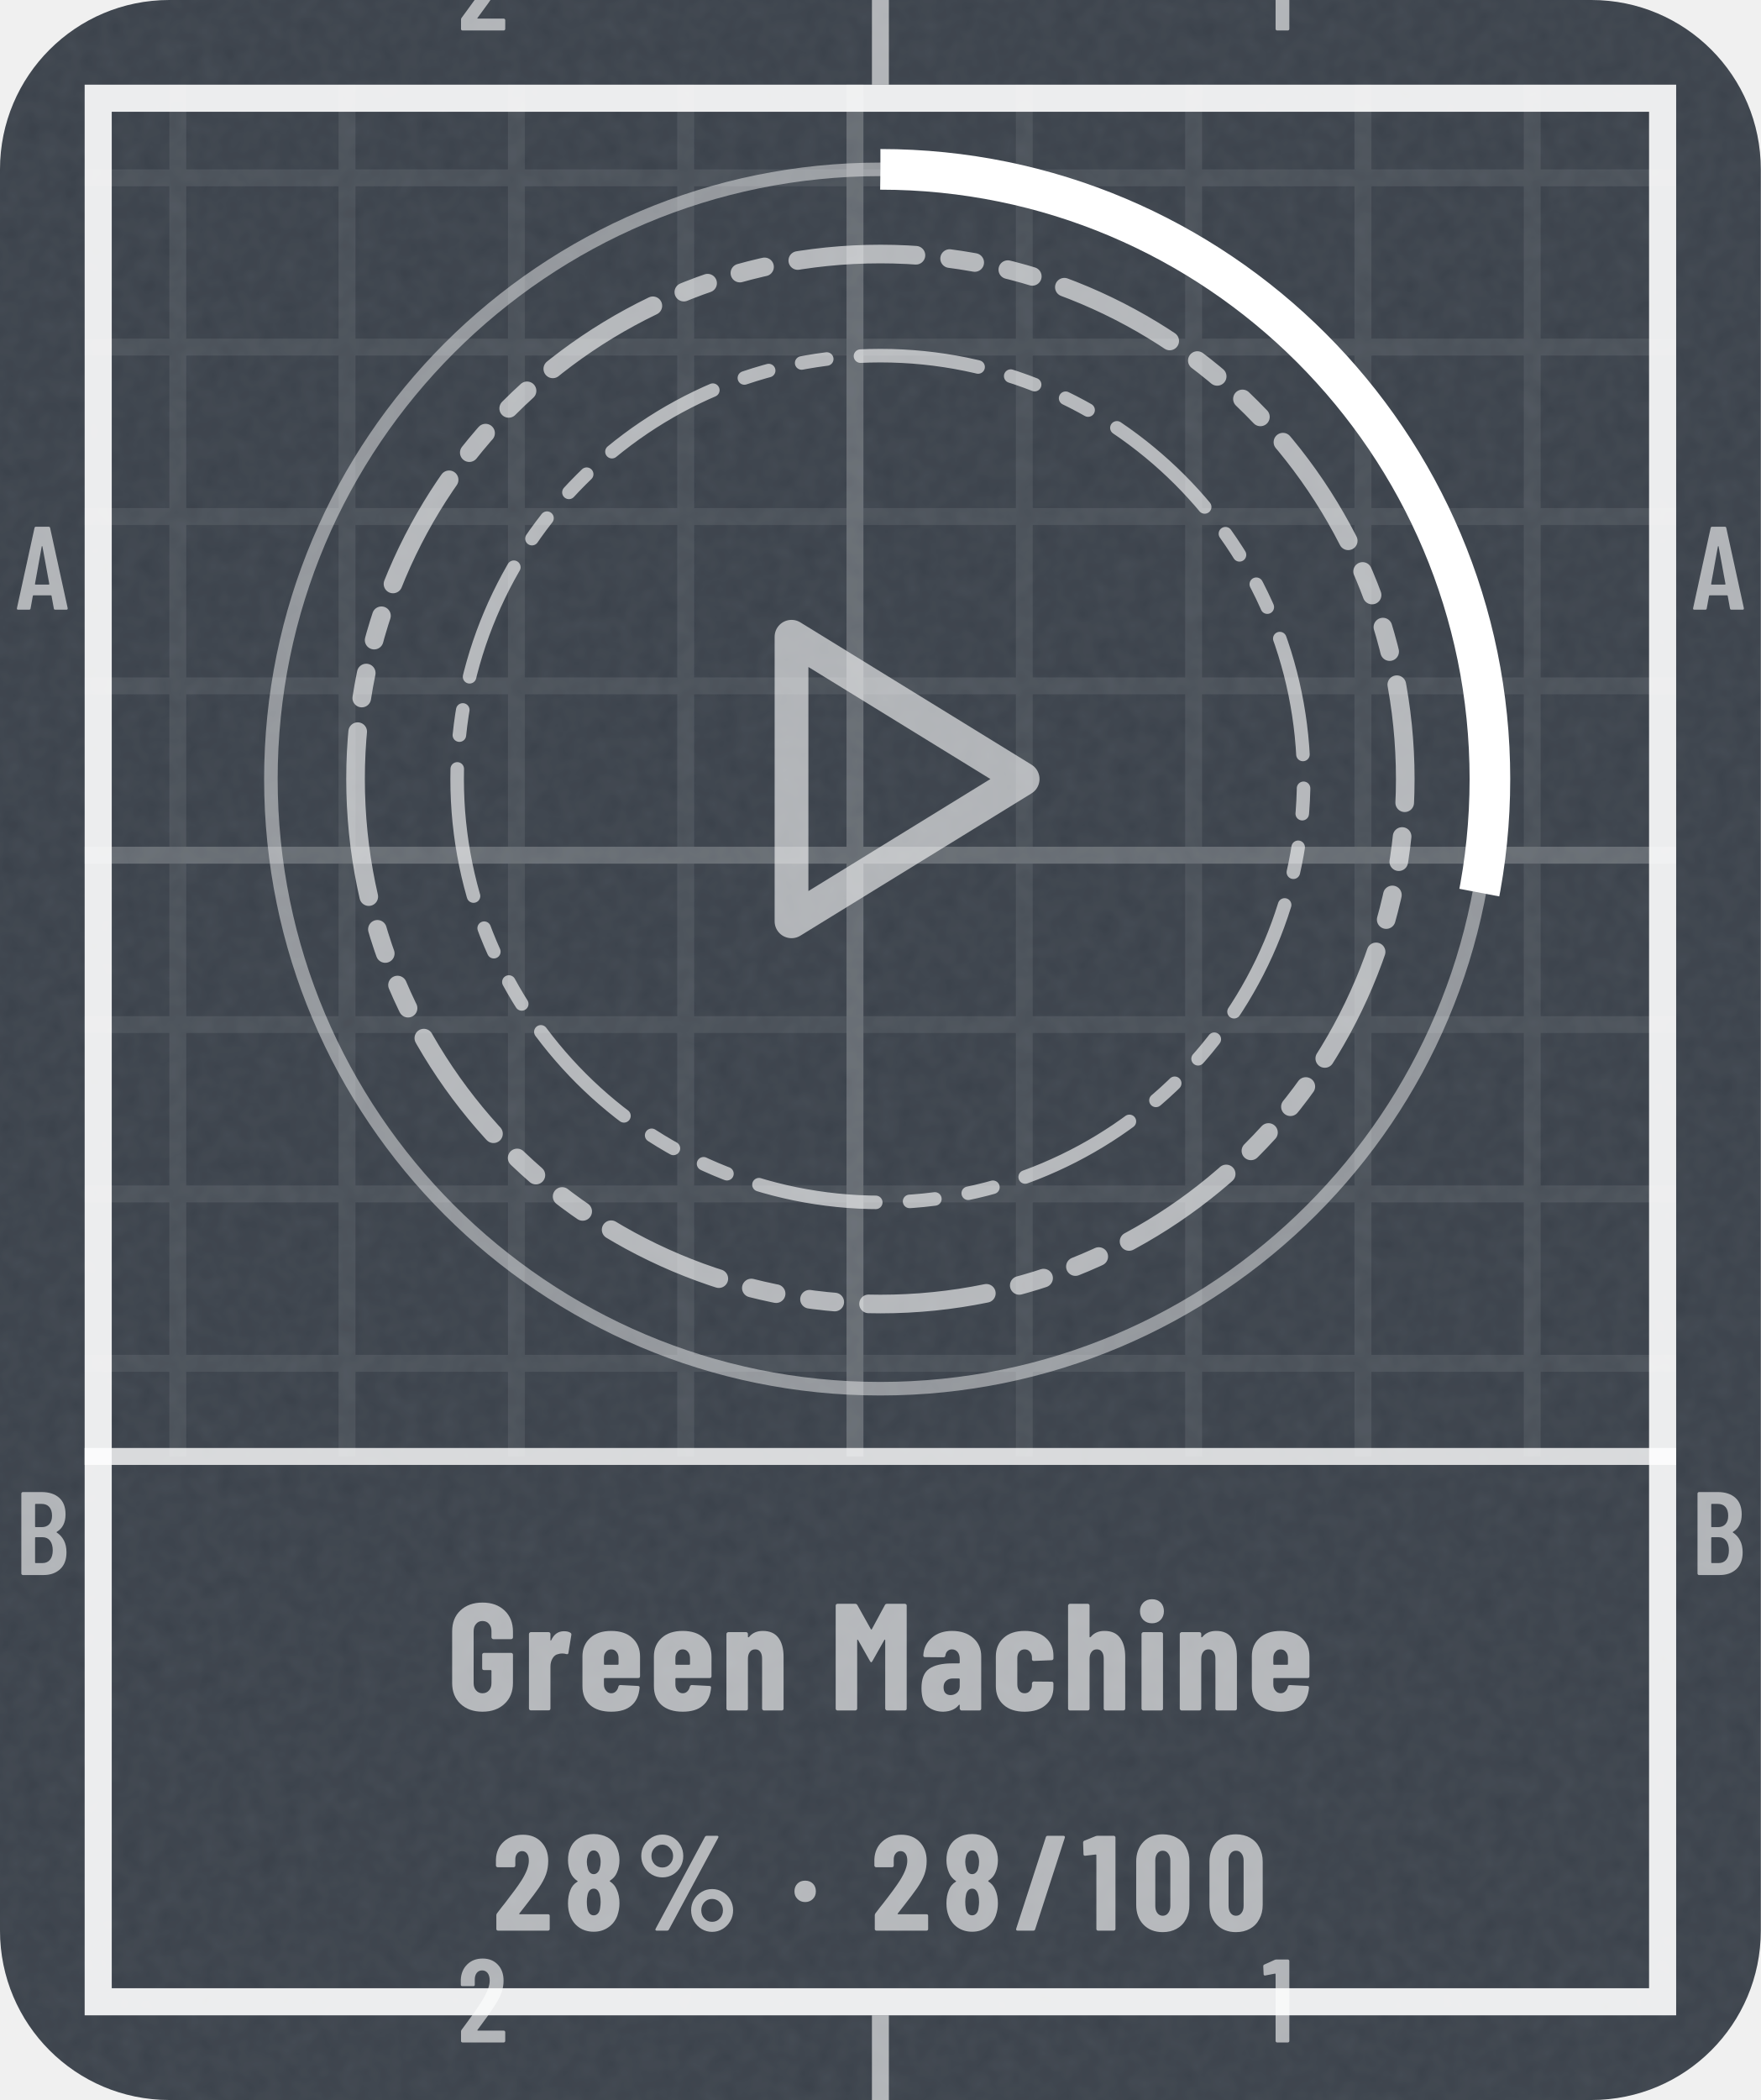
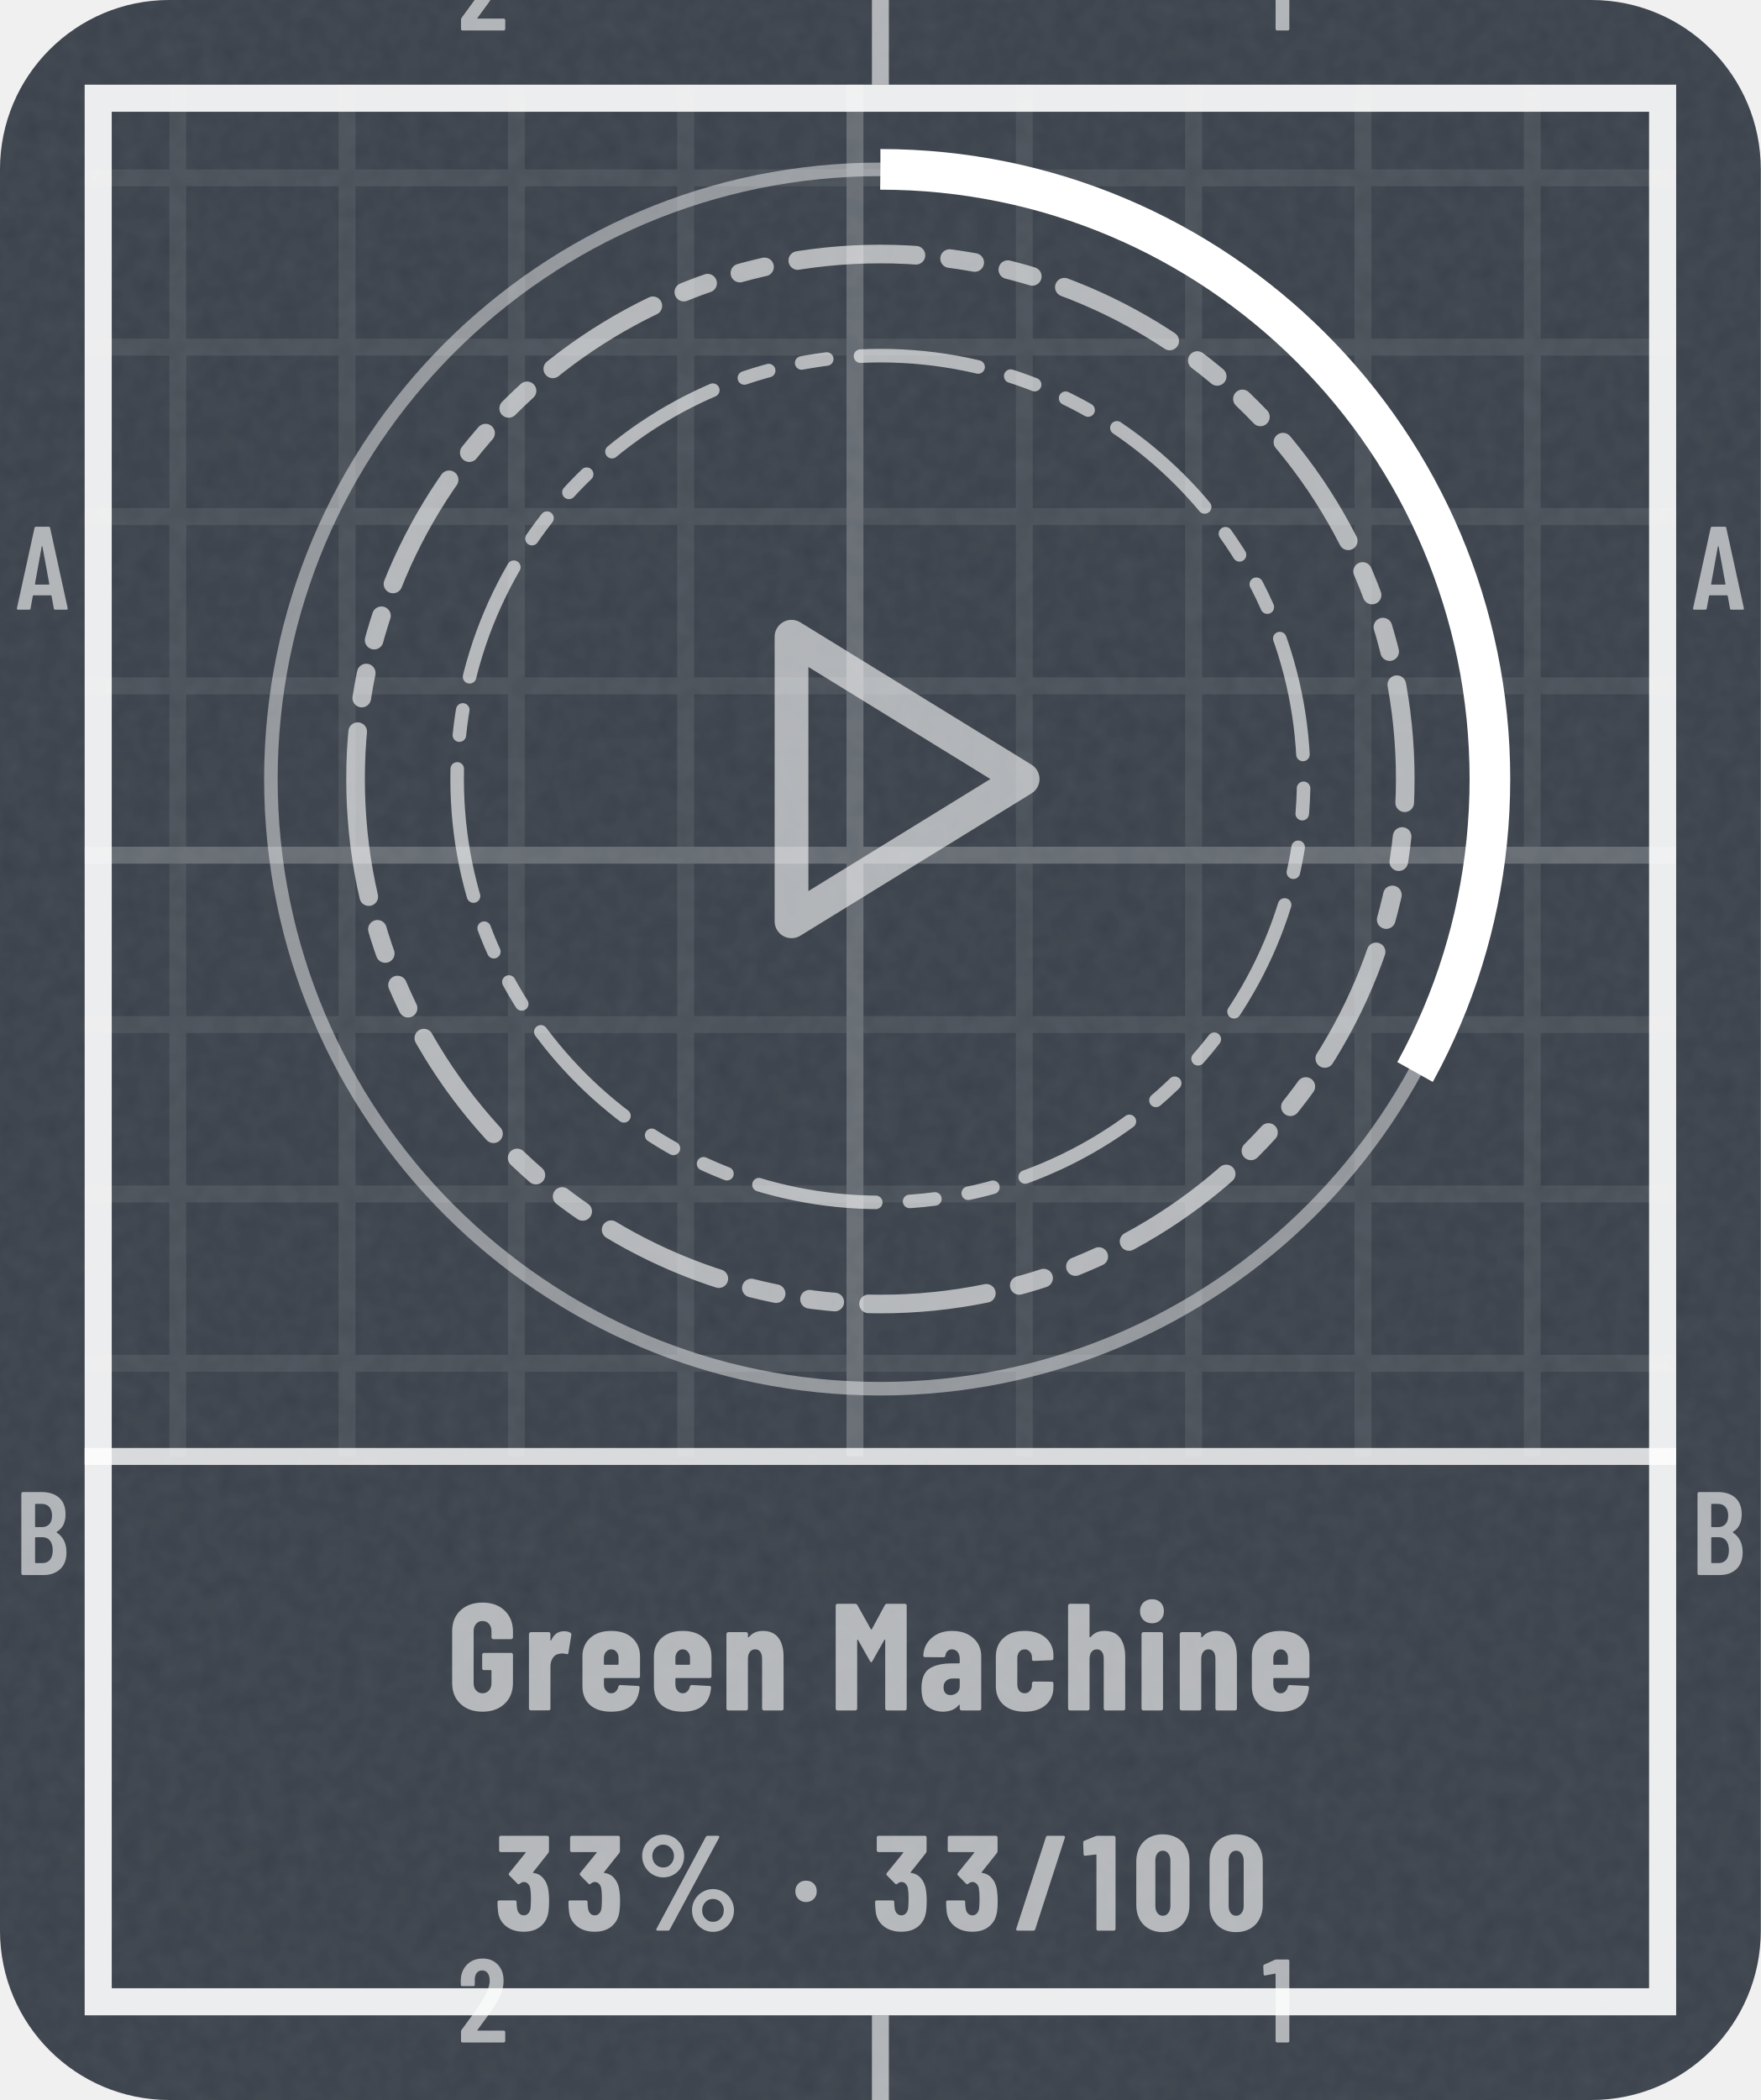
- <svg xmlns="http://www.w3.org/2000/svg" width="104" height="124" viewBox="0 0 104 124" role="img" aria-label="Green Machine: 28% (28 of 100)">
+ <svg xmlns="http://www.w3.org/2000/svg" width="104" height="124" viewBox="0 0 104 124" role="img" aria-label="Green Machine: 33% (33 of 100)">
  <style>@keyframes pl{from{stroke-dashoffset:1}}.pl{stroke-dasharray:1;animation:pl 1.6s cubic-bezier(.3,0,.2,1) .15s both}@media (prefers-reduced-motion:reduce){.pl,.sp{animation:none}.sh,.bu{display:none}}</style>
  <defs>
    <clipPath id="kc1">
      <rect x="0" y="0" width="104" height="124" rx="10" />
    </clipPath>
    <filter id="kn2" x="0" y="0" width="100%" height="100%">
      <feTurbulence type="fractalNoise" baseFrequency=".85" numOctaves="2" stitchTiles="stitch" />
      <feColorMatrix values="0 0 0 0 1 0 0 0 0 1 0 0 0 0 1 0 0 0 0.06 0" />
    </filter>
    <pattern id="kp3" width="10" height="10" patternUnits="userSpaceOnUse">
      <path d="M10 .5H.5V10" fill="none" stroke="#FFFFFF" stroke-opacity="0.075" />
    </pattern>
    <pattern id="kp4" width="50" height="50" patternUnits="userSpaceOnUse">
      <path d="M50 .5H.5V50" fill="none" stroke="#FFFFFF" stroke-opacity="0.16" />
    </pattern>
    <clipPath id="kc5">
      <path clip-rule="evenodd" d="M5 5h94v114h-94zM5 86h94v33h-94z" />
    </clipPath>
    <path id="m49" d="M122 700H218Q223 700 226 696Q230 693 230 688V12Q230 7 226 4Q223 0 218 0H126Q121 0 118 4Q114 7 114 12V576Q114 578 112 580Q111 582 109 581L27 565H24Q13 565 13 576L10 643Q10 653 18 657L107 697Q114 700 122 700Z" />
    <path id="m50" d="M173 100H392Q397 100 400 96Q404 93 404 88V12Q404 7 400 4Q397 0 392 0H43Q38 0 34 4Q31 7 31 12V92Q31 101 36 107L75 160Q114 212 152 266Q189 320 215 363Q273 459 273 522Q273 562 256 585Q238 608 209 608Q180 608 163 586Q146 563 147 526V487Q147 482 144 478Q140 475 135 475H41Q36 475 32 478Q29 482 29 487V530Q33 610 84 659Q134 708 214 708Q293 708 342 656Q390 605 390 521Q390 471 373 422Q356 373 319 317Q294 277 260 229Q225 181 214 166Q184 126 170 106Q168 104 169 102Q170 100 173 100Z" />
    <path id="m65" d="M325 11 306 116Q306 121 300 121H154Q148 121 148 116L129 11Q128 0 116 0H25Q11 0 14 13L162 689Q164 700 175 700H281Q292 700 294 689L442 13V9Q442 0 431 0H338Q326 0 325 11ZM171 212H282Q288 212 287 217L229 533Q228 536 226 536Q224 536 223 533L166 217Q165 212 171 212Z" />
    <path id="m66" d="M242 0H66Q61 0 58 4Q54 7 54 12V688Q54 693 58 696Q61 700 66 700H224Q319 700 373 652Q427 604 427 512Q427 409 354 365Q349 362 352 359Q391 334 413 292Q435 250 435 192Q435 100 382 50Q328 0 242 0ZM170 595V409Q170 404 175 404H226Q267 404 290 429Q313 454 313 500Q313 548 290 574Q267 600 226 600H175Q170 600 170 595ZM319 208Q319 260 296 290Q273 319 233 319H175Q170 319 170 314V106Q170 101 175 101H233Q273 101 296 129Q319 157 319 208Z" />
    <path id="n37" d="M44 551Q44 594 65 630Q86 666 122 688Q158 709 200 709Q242 709 278 688Q313 666 334 630Q354 594 354 551Q354 508 334 472Q313 435 278 414Q242 393 200 393Q158 393 122 414Q86 435 65 472Q44 508 44 551ZM150 14 514 692Q518 700 529 700H604Q611 700 613 696Q615 692 612 686L248 8Q244 0 233 0H158Q151 0 149 4Q147 8 150 14ZM279 551Q279 586 256 610Q233 635 200 635Q166 635 142 610Q119 586 119 551Q119 515 142 490Q166 466 200 466Q234 466 256 491Q279 516 279 551ZM412 150Q412 193 433 229Q454 265 490 286Q525 307 567 307Q609 307 644 286Q680 265 701 229Q722 193 722 150Q722 107 701 70Q680 34 644 12Q609 -9 567 -9Q525 -9 490 12Q454 34 433 70Q412 107 412 150ZM647 150Q647 185 624 210Q600 234 567 234Q533 234 510 210Q487 185 487 150Q487 114 510 90Q533 65 567 65Q601 65 624 90Q647 115 647 150Z" />
    <path id="n47" d="M18 14 237 690Q240 700 250 700H367Q373 700 376 696Q379 693 377 686L158 10Q155 0 145 0H28Q22 0 19 4Q16 7 18 14Z" />
    <path id="n48" d="M30 191V509Q30 600 84 656Q138 711 226 711Q284 711 329 686Q374 661 398 615Q423 569 423 509V191Q423 131 398 85Q374 39 329 14Q284 -11 226 -11Q138 -11 84 44Q30 100 30 191ZM282 183V517Q282 550 266 570Q251 590 226 590Q201 590 186 570Q171 550 171 517V183Q171 150 186 130Q201 110 226 110Q251 110 266 130Q282 150 282 183Z" />
    <path id="n49" d="M115 700H236Q241 700 244 696Q248 693 248 688V12Q248 7 244 4Q241 0 236 0H119Q114 0 110 4Q107 7 107 12V558Q107 562 102 562L25 553H23Q12 553 12 564L9 650Q9 660 18 664L100 697Q108 700 115 700Z" />
-     <path id="n50" d="M200 121H409Q414 121 418 118Q421 114 421 109V12Q421 7 418 4Q414 0 409 0H39Q34 0 30 4Q27 7 27 12V113Q27 122 32 128Q72 181 88 200Q176 313 213 371Q267 457 267 516Q267 550 254 568Q240 587 217 587Q194 587 180 568Q166 550 167 521V480Q167 475 164 472Q160 468 155 468H36Q31 468 28 472Q24 475 24 480V527Q28 609 83 658Q138 708 223 708Q307 708 358 655Q410 602 410 515Q410 463 394 416Q377 369 340 315Q312 274 244 187L197 127Q195 125 196 123Q197 121 200 121Z" />
-     <path id="n56" d="M341 362Q374 341 390 303Q410 260 410 202Q410 156 394 110Q373 55 327 24Q281 -8 220 -8Q159 -8 113 23Q67 54 46 110Q30 151 30 202Q30 258 48 300Q62 338 99 361Q105 364 99 367Q64 391 49 427Q30 471 30 520Q30 574 49 613Q70 660 116 686Q161 713 220 713Q278 713 323 688Q368 662 390 614Q410 572 410 520Q410 471 391 428Q376 392 340 369Q336 365 341 362ZM169 507Q169 484 176 461Q180 441 192 429Q203 417 220 417Q237 417 249 430Q261 442 265 462Q271 482 271 506Q271 532 264 550Q259 569 248 580Q236 592 220 592Q203 592 192 580Q180 569 175 548Q169 530 169 507ZM271 211Q271 241 265 263Q260 285 248 298Q237 310 220 310Q202 310 190 297Q178 284 174 261Q169 238 169 213Q169 185 173 165Q177 141 189 127Q201 113 220 113Q239 113 252 128Q264 142 267 167Q271 193 271 211Z" />
+     <path id="n51" d="M404 222Q404 178 400 147Q392 75 344 34Q297 -8 217 -8Q134 -8 82 36Q30 80 26 153Q23 180 23 211Q23 223 35 223H152Q164 223 164 211Q164 188 167 168Q170 142 183 128Q196 113 217 113Q237 113 250 127Q263 141 267 165Q270 200 270 237Q270 284 265 311Q261 334 248 346Q236 359 217 359Q202 359 187 346Q181 342 179 342Q175 342 170 347L110 408Q106 412 106 417Q106 421 109 425L230 574Q232 576 231 578Q230 580 227 580H47Q42 580 38 584Q35 587 35 592V688Q35 693 38 696Q42 700 47 700H391Q396 700 400 696Q403 693 403 688V588Q403 580 398 573L286 432Q285 430 285 428Q285 426 287 426Q331 422 362 386Q392 350 399 296Q404 258 404 222Z" />
    <path id="n71" d="M34 181V519Q34 605 88 656Q143 708 233 708Q323 708 378 656Q433 604 433 518V480Q433 475 430 472Q426 468 421 468H304Q299 468 296 472Q292 475 292 480V520Q292 550 276 568Q260 587 233 587Q207 587 191 568Q175 550 175 520V180Q175 150 191 132Q207 113 233 113Q260 113 276 132Q292 150 292 180V260Q292 265 287 265H243Q238 265 234 268Q231 272 231 277V366Q231 371 234 374Q238 378 243 378H421Q426 378 430 374Q433 371 433 366V181Q433 95 378 44Q323 -8 233 -8Q143 -8 88 44Q34 95 34 181Z" />
    <path id="n77" d="M379 700H495Q500 700 504 696Q507 693 507 688V12Q507 7 504 4Q500 0 495 0H378Q373 0 370 4Q366 7 366 12V461Q366 465 364 465Q362 465 360 462L282 324Q277 316 274 316Q271 316 266 324L188 462Q186 465 184 465Q182 465 182 461V12Q182 7 178 4Q175 0 170 0H53Q48 0 44 4Q41 7 41 12V688Q41 693 44 696Q48 700 53 700H168Q178 700 183 692L272 533Q275 529 278 533L364 692Q368 700 379 700Z" />
    <path id="n97" d="M415 355V12Q415 7 412 4Q408 0 403 0H286Q281 0 278 4Q274 7 274 12V34Q274 37 272 38Q270 39 268 36Q235 -6 166 -8Q108 -8 66 24Q23 56 23 146Q23 239 74 274Q126 309 223 309H269Q274 309 274 314V339Q274 366 260 384Q245 401 223 401Q206 401 194 390Q183 380 180 361Q179 349 167 349L47 350Q35 350 35 362Q40 435 92 478Q144 522 224 522Q309 522 362 476Q415 430 415 355ZM274 158V205Q274 210 269 210H228Q201 210 184 194Q168 179 168 152Q168 127 180 114Q193 101 214 101Q237 101 256 116Q274 132 274 158Z" />
    <path id="n99" d="M31 160V354Q31 430 82 476Q132 522 220 522Q308 522 358 477Q409 432 409 360V342Q409 337 406 334Q402 330 397 330L280 325Q268 325 268 337V349Q268 371 254 386Q241 401 220 401Q198 401 185 385Q172 369 172 343V171Q172 145 185 129Q198 113 220 113Q241 113 254 128Q268 144 268 165V178Q268 183 272 186Q275 190 280 190L397 189Q402 189 406 186Q409 182 409 177V154Q409 80 358 36Q308 -8 220 -8Q132 -8 82 37Q31 82 31 160Z" />
    <path id="n101" d="M397 213H177Q172 213 172 208V171Q172 146 186 130Q199 113 220 113Q239 113 251 126Q263 138 267 157Q270 167 280 167L395 161Q400 161 404 158Q407 154 406 148Q399 71 352 32Q306 -8 220 -8Q131 -8 81 36Q31 81 31 160V354Q31 430 82 476Q132 522 220 522Q308 522 358 476Q409 430 409 354V225Q409 220 406 216Q402 213 397 213ZM172 344V305Q172 300 177 300H263Q268 300 268 305V344Q268 369 254 385Q241 401 220 401Q199 401 186 385Q172 369 172 344Z" />
    <path id="n104" d="M413 351V12Q413 7 410 4Q406 0 401 0H284Q279 0 276 4Q272 7 272 12V340Q272 369 260 385Q249 401 227 401Q204 401 192 384Q179 368 179 338V12Q179 7 176 4Q172 0 167 0H50Q45 0 42 4Q38 7 38 12V688Q38 693 42 696Q45 700 50 700H167Q172 700 176 696Q179 693 179 688V483Q179 480 182 480Q184 480 188 484Q220 522 277 522Q345 522 379 477Q413 432 413 351Z" />
    <path id="n105" d="M30 651Q30 686 52 708Q74 730 109 730Q144 730 166 708Q187 686 187 651Q187 617 165 594Q143 572 109 572Q75 572 52 594Q30 617 30 651ZM40 12V502Q40 507 44 510Q47 514 52 514H169Q174 514 178 510Q181 507 181 502V12Q181 7 178 4Q174 0 169 0H52Q47 0 44 4Q40 7 40 12Z" />
    <path id="n110" d="M413 351V12Q413 7 410 4Q406 0 401 0H284Q279 0 276 4Q272 7 272 12V340Q272 369 260 385Q249 401 227 401Q204 401 192 384Q179 368 179 338V12Q179 7 176 4Q172 0 167 0H50Q45 0 42 4Q38 7 38 12V502Q38 507 42 510Q45 514 50 514H167Q172 514 176 510Q179 507 179 502V483Q179 480 182 480Q184 480 188 484Q220 522 277 522Q345 522 379 477Q413 432 413 351Z" />
    <path id="n114" d="M310 510Q318 505 316 495L297 378Q296 367 283 370Q272 374 256 374Q241 374 230 370Q207 366 193 342Q179 319 179 288V13Q179 8 176 4Q172 1 167 1H50Q45 1 42 4Q38 8 38 13V502Q38 507 42 510Q45 514 50 514H167Q172 514 176 510Q179 507 179 502V463Q179 459 180 458Q182 458 184 461Q211 520 268 520Q295 520 310 510Z" />
    <path id="n183" d="M34 290Q34 325 56 347Q78 369 113 369Q148 369 170 347Q192 325 192 290Q192 256 170 234Q147 211 113 211Q79 211 56 234Q34 256 34 290Z" />
  </defs>
  <rect y="0" width="104" height="124" rx="10" fill="#3A414A" />
  <rect y="0" width="104" height="124" clip-path="url(#kc1)" filter="url(#kn2)" />
  <g clip-path="url(#kc5)">
    <rect y="0" width="104" height="124" fill="url(#kp3)" />
    <rect y="0" width="104" height="124" fill="url(#kp4)" />
  </g>
  <rect x="5.8" y="5.8" width="92.4" height="112.4" fill="none" stroke="#FFFFFF" stroke-opacity="0.9" stroke-width="1.6" />
  <path d="M52 0V5M52 119V124" stroke="#FFFFFF" stroke-opacity="0.6" />
  <g transform="scale(0.007 -0.007)" fill="#FFFFFF" fill-opacity="0.6">
    <use href="#m50" x="3859" y="-257" />
    <use href="#m50" x="3859" y="-17229" />
    <use href="#m49" x="10649" y="-257" />
    <use href="#m49" x="10649" y="-17229" />
    <use href="#m65" x="129" y="-5143" />
    <use href="#m65" x="14272" y="-5143" />
    <use href="#m66" x="126" y="-13286" />
    <use href="#m66" x="14269" y="-13286" />
  </g>
  <path d="M5 86H99" stroke="#FFFFFF" stroke-opacity=".8" stroke-width="1" />
  <circle cx="52" cy="46" r="36" fill="none" stroke="#FFFFFF" stroke-opacity=".45" stroke-width=".8" />
-   <circle cx="52" cy="46" r="36" fill="none" stroke="#FFFFFF" stroke-width="2.4" stroke-dasharray="63.3 226.2" transform="rotate(-90 52 46)" />
+   <circle cx="52" cy="46" r="36" fill="none" stroke="#FFFFFF" stroke-width="2.4" stroke-dasharray="74.6 226.2" transform="rotate(-90 52 46)" />
  <path d="M21 46a31 31 0 1 0 62 0a31 31 0 1 0 -62 0Z" fill="none" stroke="#FFFFFF" stroke-width="1.1" stroke-opacity="0.62" stroke-dasharray="7 2 1.5 2 1.5 2" stroke-linejoin="round" stroke-linecap="round" />
  <path d="M27 46a25 25 0 1 0 50 0a25 25 0 1 0 -50 0Z" fill="none" stroke="#FFFFFF" stroke-width="0.8" stroke-opacity="0.62" stroke-dasharray="7 2 1.5 2 1.5 2" stroke-linejoin="round" stroke-linecap="round" />
  <g transform="translate(39.4 33.4) scale(1.05)" fill="none" stroke="#FFFFFF" stroke-width="1.9" stroke-linecap="round" stroke-linejoin="round" stroke-opacity="0.6">
    <path d="M7 4l13 8-13 8z" />
  </g>
  <g transform="translate(26.4 101) scale(0.009 -0.009)" fill="#FFFFFF" fill-opacity="0.62">
    <use href="#n71" x="0" />
    <use href="#n114" x="500" />
    <use href="#n101" x="858" />
    <use href="#n101" x="1327" />
    <use href="#n110" x="1796" />
    <use href="#n77" x="2510" />
    <use href="#n97" x="3091" />
    <use href="#n99" x="3571" />
    <use href="#n104" x="4038" />
    <use href="#n105" x="4518" />
    <use href="#n110" x="4771" />
    <use href="#n101" x="5251" />
  </g>
-   <g transform="translate(29.1 114) scale(0.008 -0.008)" fill="#FFFFFF" fill-opacity="0.62">
-     <use href="#n50" x="0" />
-     <use href="#n56" x="526" />
-     <use href="#n37" x="1053" />
-     <use href="#n183" x="2194" />
-     <use href="#n50" x="2794" />
-     <use href="#n56" x="3320" />
-     <use href="#n47" x="3847" />
-     <use href="#n49" x="4350" />
-     <use href="#n48" x="4721" />
-     <use href="#n48" x="5262" />
+   <g transform="translate(29.2 114) scale(0.008 -0.008)" fill="#FFFFFF" fill-opacity="0.62">
+     <use href="#n51" x="0" />
+     <use href="#n51" x="524" />
+     <use href="#n37" x="1047" />
+     <use href="#n183" x="2188" />
+     <use href="#n51" x="2788" />
+     <use href="#n51" x="3312" />
+     <use href="#n47" x="3835" />
+     <use href="#n49" x="4338" />
+     <use href="#n48" x="4709" />
+     <use href="#n48" x="5250" />
  </g>
</svg>
